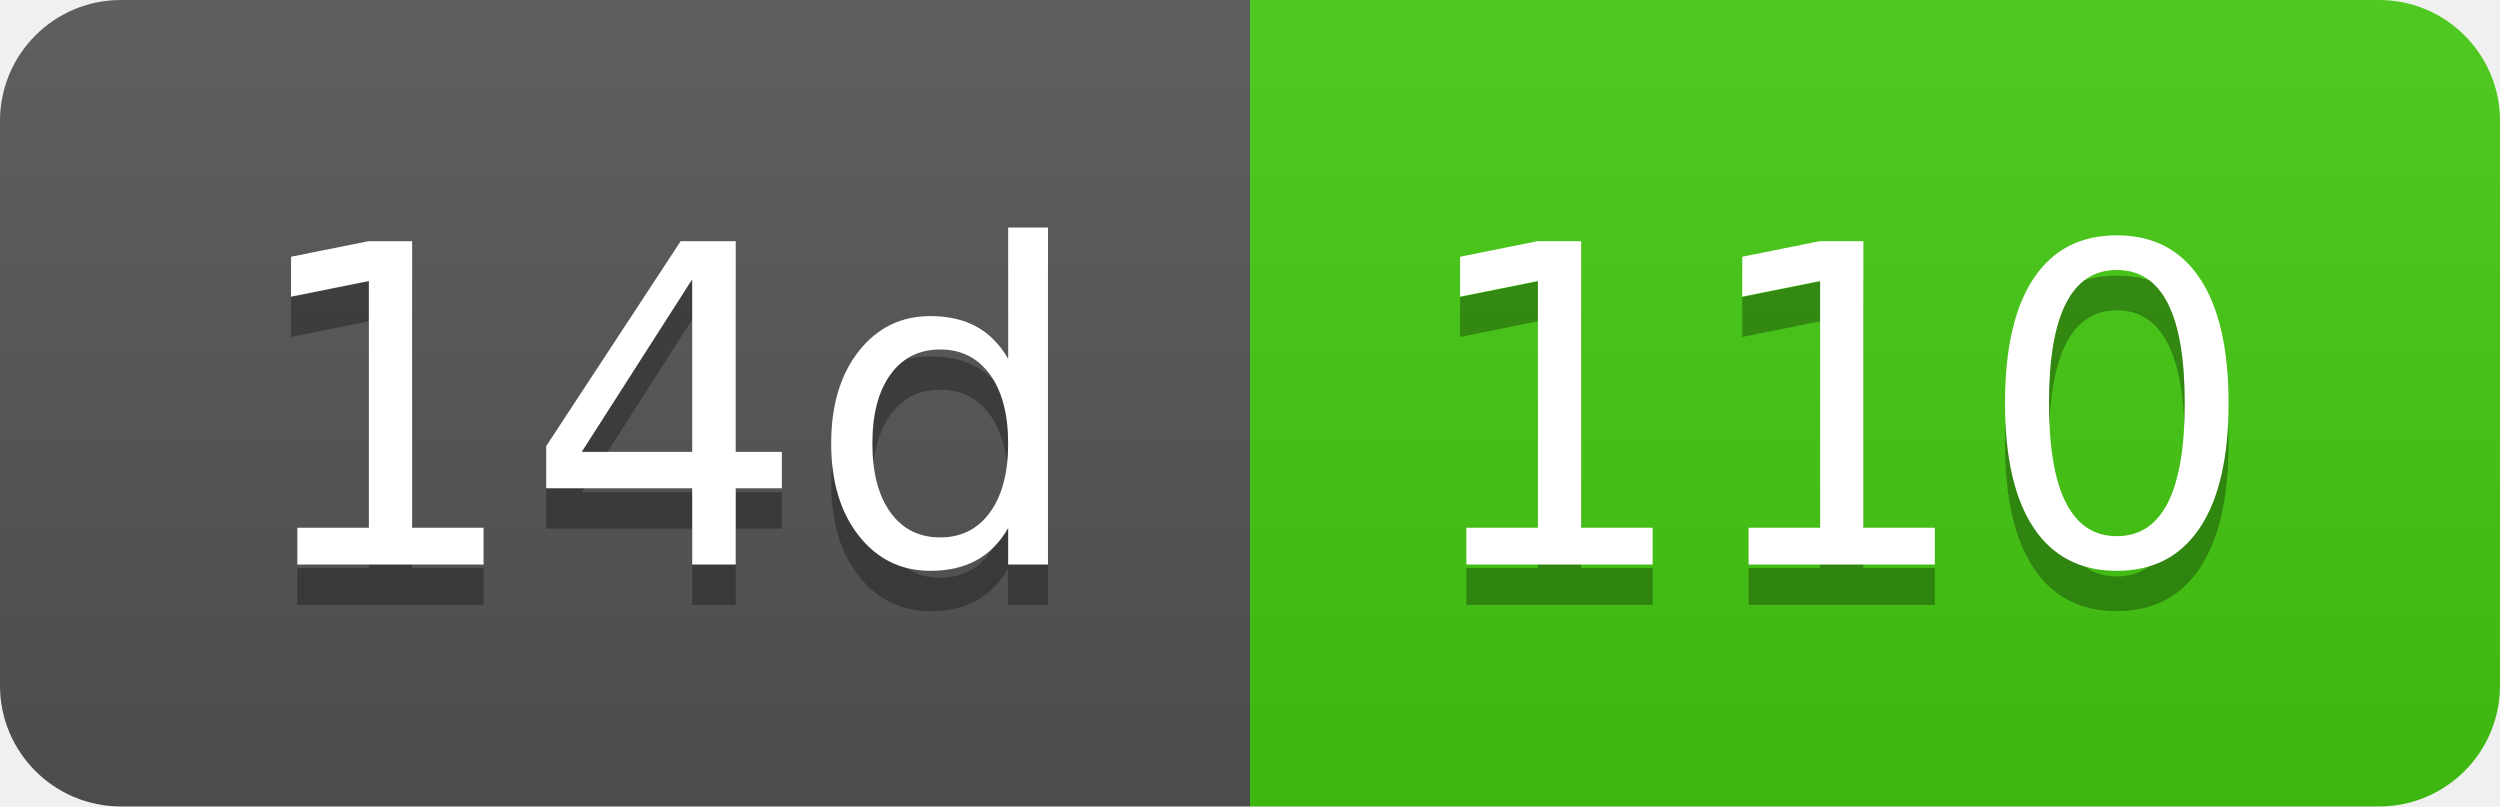
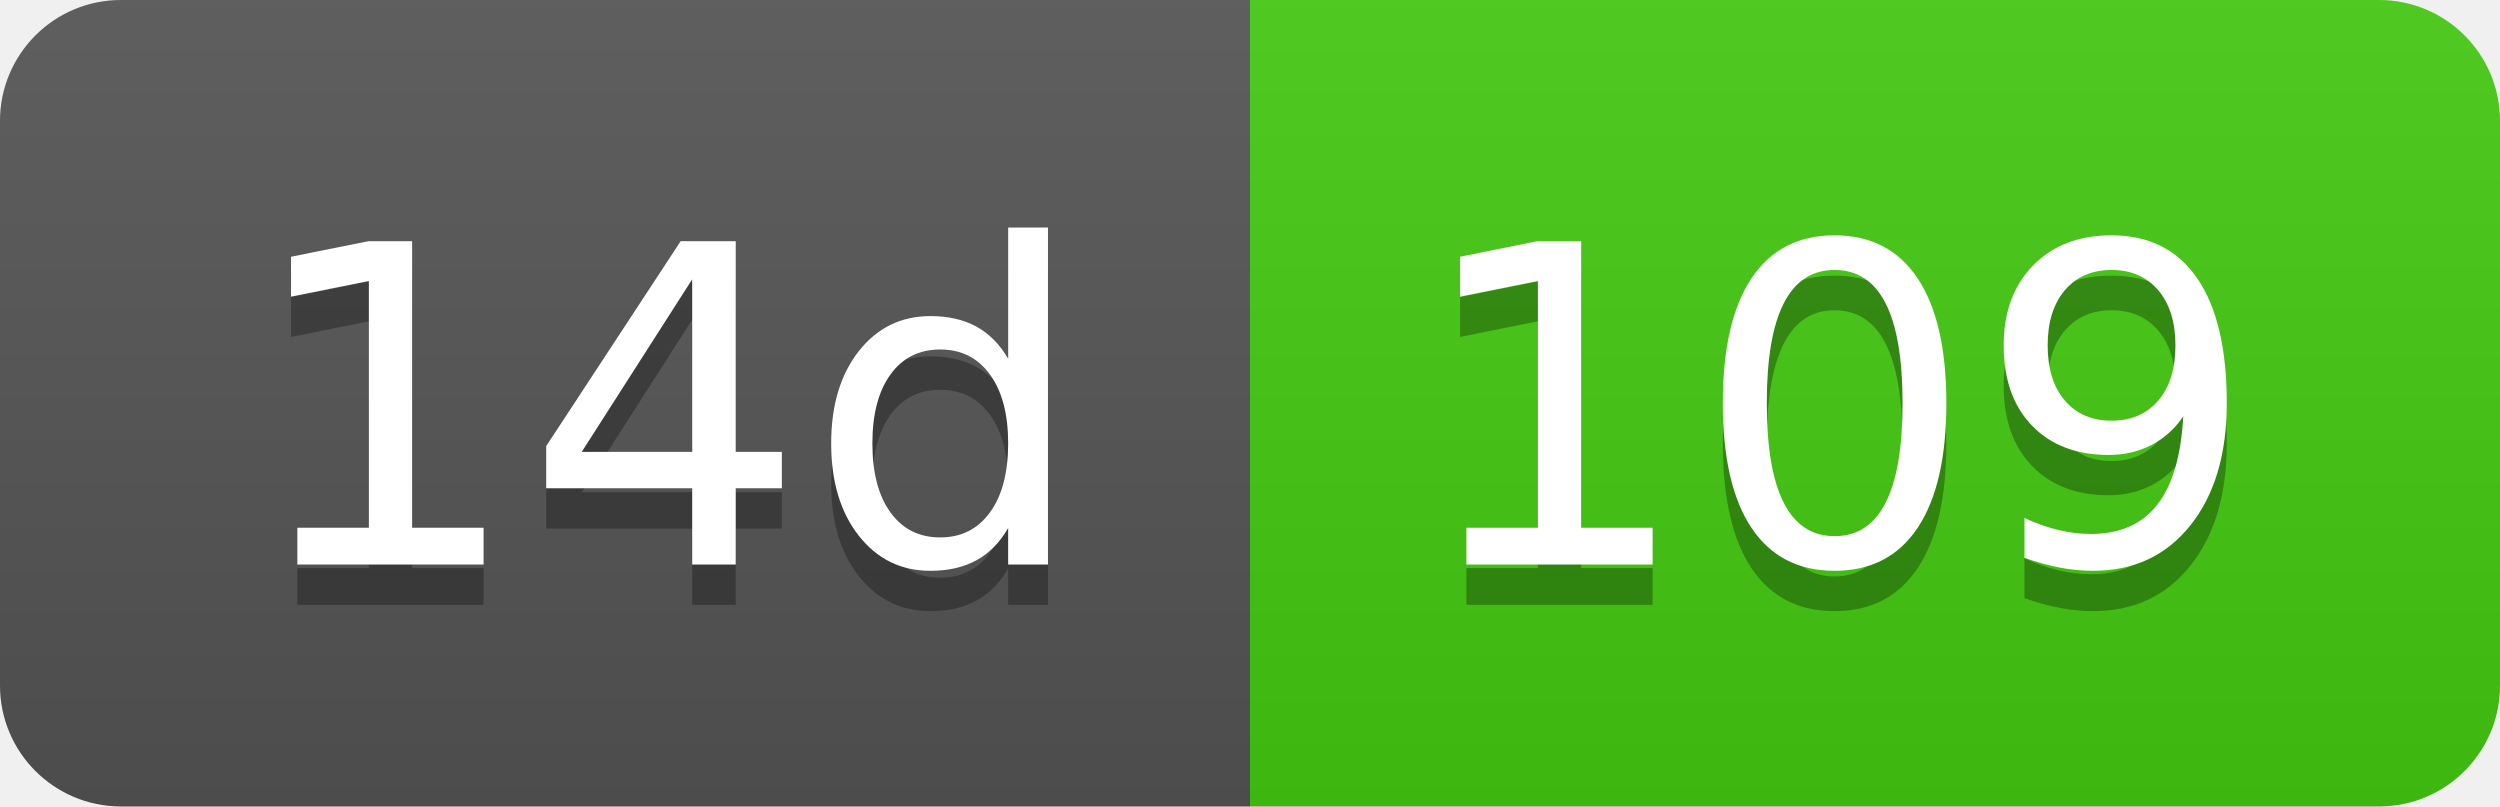
- <svg xmlns="http://www.w3.org/2000/svg" width="62" height="20" role="img" aria-label="14d: 110">
+ <svg xmlns="http://www.w3.org/2000/svg" width="62" height="20" role="img" aria-label="14d: 109">
  <linearGradient id="s" x2="0" y2="100%">
    <stop offset="0" stop-color="#bbb" stop-opacity=".1" />
    <stop offset="1" stop-opacity=".1" />
  </linearGradient>
  <clipPath id="r">
    <rect width="62" height="20" rx="3" fill="#fff" />
  </clipPath>
  <g clip-path="url(#r)">
    <rect width="31" height="20" fill="#555" />
    <rect x="31" width="31" height="20" fill="#4c1" />
    <rect width="62" height="20" fill="url(#s)" />
  </g>
  <g fill="#fff" text-anchor="middle" font-family="Verdana,Geneva,DejaVu Sans,sans-serif" text-rendering="geometricPrecision" font-size="110">
    <text aria-hidden="true" x="165" y="150" fill="#010101" fill-opacity=".3" transform="scale(.1)" textLength="210">14d</text>
    <text x="165" y="140" transform="scale(.1)" fill="#fff" textLength="210">14d</text>
-     <text aria-hidden="true" x="455" y="150" fill="#010101" fill-opacity=".3" transform="scale(.1)" textLength="210">110</text>
-     <text x="455" y="140" transform="scale(.1)" fill="#fff" textLength="210">110</text>
+     <text aria-hidden="true" x="455" y="150" fill="#010101" fill-opacity=".3" transform="scale(.1)" textLength="210">109</text>
+     <text x="455" y="140" transform="scale(.1)" fill="#fff" textLength="210">109</text>
  </g>
</svg>
